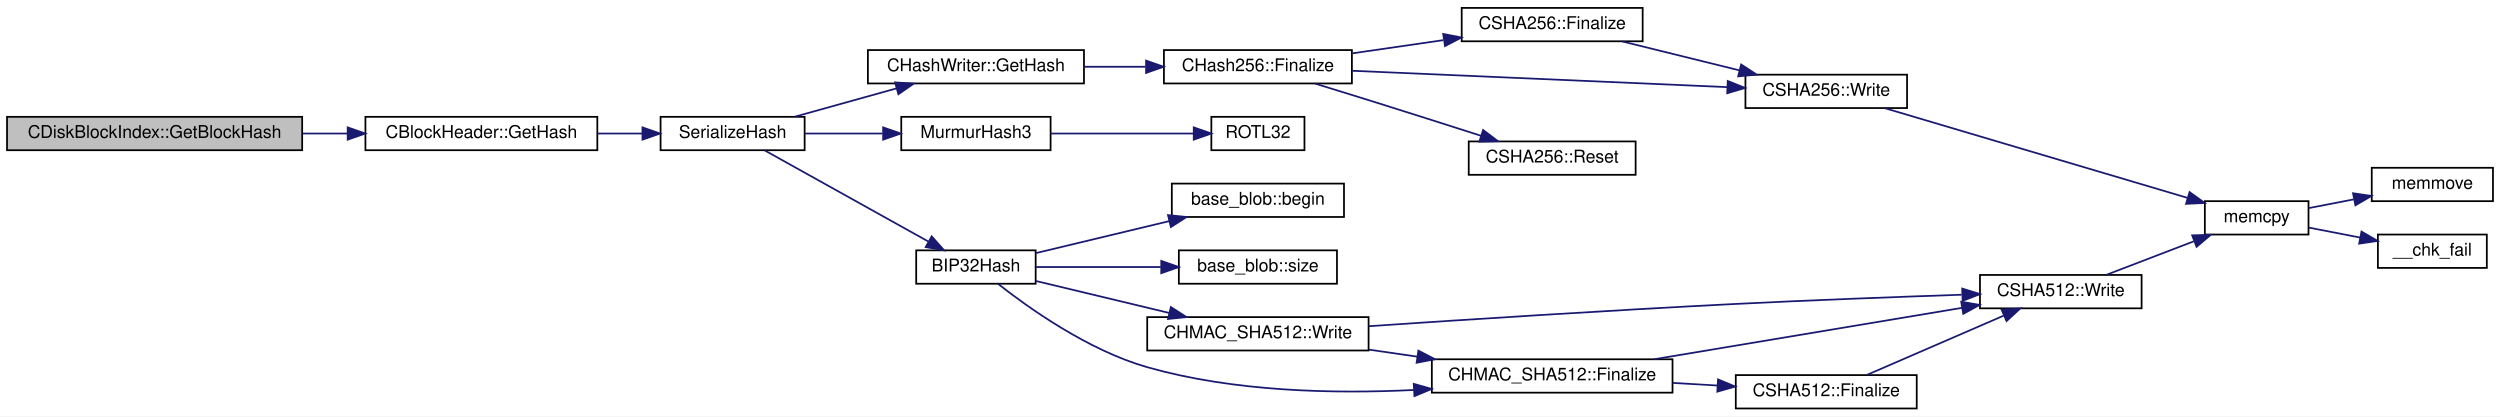
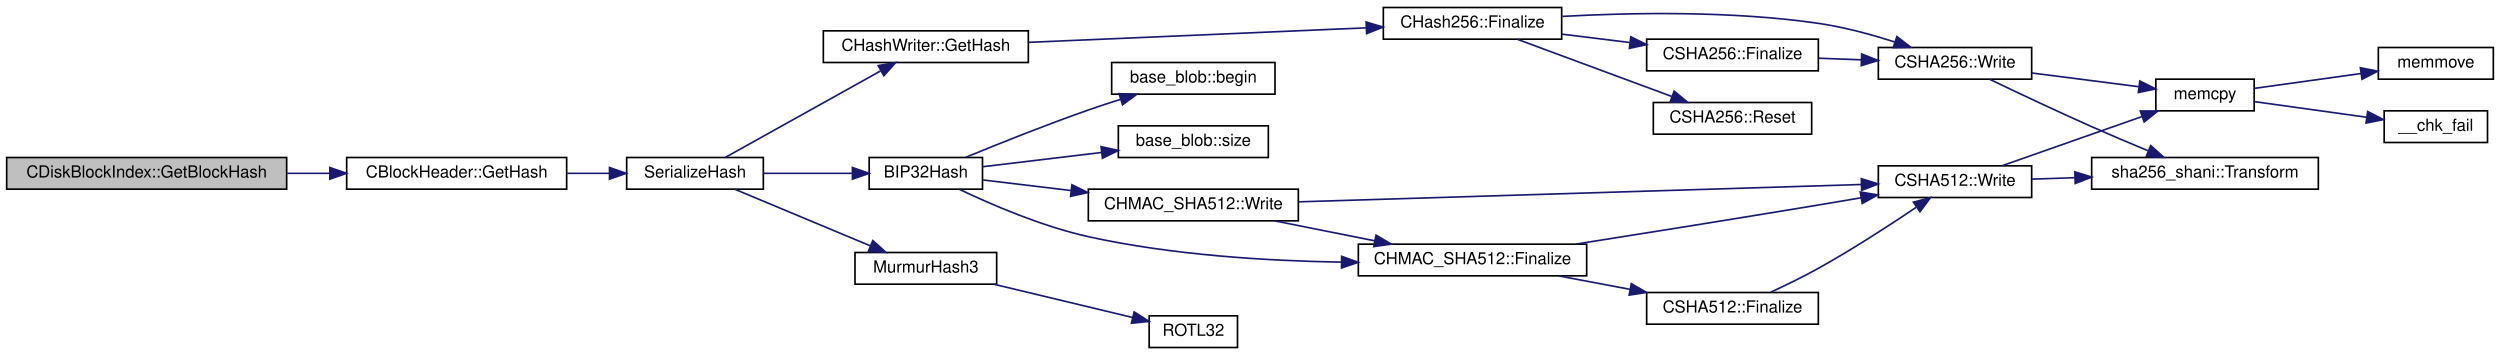
- <svg xmlns="http://www.w3.org/2000/svg" xmlns:xlink="http://www.w3.org/1999/xlink" width="1423pt" height="237pt" viewBox="0.00 0.00 1423.00 237.00">
-   <g id="graph0" class="graph" transform="scale(1 1) rotate(0) translate(4 233)">
-     <polygon fill="white" stroke="none" points="-4,4 -4,-233 1419,-233 1419,4 -4,4" />
+ <svg xmlns="http://www.w3.org/2000/svg" xmlns:xlink="http://www.w3.org/1999/xlink" width="1500pt" height="213pt" viewBox="0.00 0.00 1500.00 213.00">
+   <g id="graph0" class="graph" transform="scale(1 1) rotate(0) translate(4 209)">
+     <polygon fill="white" stroke="none" points="-4,4 -4,-209 1496,-209 1496,4 -4,4" />
    <g id="node1" class="node">
-       <polygon fill="#bfbfbf" stroke="black" points="0,-147.5 0,-166.5 168,-166.5 168,-147.5 0,-147.5" />
-       <text text-anchor="middle" x="84" y="-154.5" font-family="Helvetica,sans-Serif" font-size="10.00">CDiskBlockIndex::GetBlockHash</text>
+       <polygon fill="#bfbfbf" stroke="black" points="0,-95.5 0,-114.5 168,-114.5 168,-95.5 0,-95.5" />
+       <text text-anchor="middle" x="84" y="-102.5" font-family="Helvetica,sans-Serif" font-size="10.00">CDiskBlockIndex::GetBlockHash</text>
    </g>
    <g id="node2" class="node">
      <g id="a_node2">
        <a xlink:href="class_c_block_header.html#ae1165e54882d364b030fb33673d64dbd" target="_top" xlink:title="CBlockHeader::GetHash">
-           <polygon fill="white" stroke="black" points="204,-147.5 204,-166.5 336,-166.5 336,-147.5 204,-147.5" />
-           <text text-anchor="middle" x="270" y="-154.5" font-family="Helvetica,sans-Serif" font-size="10.00">CBlockHeader::GetHash</text>
+           <polygon fill="white" stroke="black" points="204,-95.5 204,-114.5 336,-114.5 336,-95.5 204,-95.5" />
+           <text text-anchor="middle" x="270" y="-102.5" font-family="Helvetica,sans-Serif" font-size="10.00">CBlockHeader::GetHash</text>
        </a>
      </g>
    </g>
    <g id="edge1" class="edge">
-       <path fill="none" stroke="midnightblue" d="M168.118,-157C176.649,-157 185.283,-157 193.723,-157" />
-       <polygon fill="midnightblue" stroke="midnightblue" points="193.901,-160.5 203.901,-157 193.901,-153.5 193.901,-160.5" />
+       <path fill="none" stroke="midnightblue" d="M168.118,-105C176.649,-105 185.283,-105 193.723,-105" />
+       <polygon fill="midnightblue" stroke="midnightblue" points="193.901,-108.5 203.901,-105 193.901,-101.5 193.901,-108.5" />
    </g>
    <g id="node3" class="node">
      <g id="a_node3">
        <a xlink:href="hash_8h.html#a6de694e43f17c62025c6883965b65e63" target="_top" xlink:title="Compute the 256-bit hash of an object's serialization. ">
-           <polygon fill="white" stroke="black" points="372,-147.5 372,-166.5 454,-166.5 454,-147.5 372,-147.5" />
-           <text text-anchor="middle" x="413" y="-154.5" font-family="Helvetica,sans-Serif" font-size="10.00">SerializeHash</text>
+           <polygon fill="white" stroke="black" points="372,-95.5 372,-114.5 454,-114.5 454,-95.5 372,-95.5" />
+           <text text-anchor="middle" x="413" y="-102.5" font-family="Helvetica,sans-Serif" font-size="10.00">SerializeHash</text>
        </a>
      </g>
    </g>
    <g id="edge2" class="edge">
-       <path fill="none" stroke="midnightblue" d="M336.134,-157C344.658,-157 353.287,-157 361.519,-157" />
-       <polygon fill="midnightblue" stroke="midnightblue" points="361.695,-160.5 371.695,-157 361.695,-153.5 361.695,-160.5" />
+       <path fill="none" stroke="midnightblue" d="M336.134,-105C344.658,-105 353.287,-105 361.519,-105" />
+       <polygon fill="midnightblue" stroke="midnightblue" points="361.695,-108.5 371.695,-105 361.695,-101.5 361.695,-108.5" />
    </g>
    <g id="node4" class="node">
      <g id="a_node4">
        <a xlink:href="class_c_hash_writer.html#ae94a937211502eabf19477630090093a" target="_top" xlink:title="CHashWriter::GetHash">
-           <polygon fill="white" stroke="black" points="490,-185.5 490,-204.5 613,-204.5 613,-185.5 490,-185.5" />
-           <text text-anchor="middle" x="551.5" y="-192.5" font-family="Helvetica,sans-Serif" font-size="10.00">CHashWriter::GetHash</text>
+           <polygon fill="white" stroke="black" points="490,-171.5 490,-190.5 613,-190.5 613,-171.5 490,-171.5" />
+           <text text-anchor="middle" x="551.5" y="-178.5" font-family="Helvetica,sans-Serif" font-size="10.00">CHashWriter::GetHash</text>
        </a>
      </g>
    </g>
    <g id="edge3" class="edge">
-       <path fill="none" stroke="midnightblue" d="M448.445,-166.589C465.985,-171.472 487.51,-177.464 506.263,-182.685" />
-       <polygon fill="midnightblue" stroke="midnightblue" points="505.494,-186.104 516.066,-185.414 507.371,-179.36 505.494,-186.104" />
-     </g>
-     <g id="node12" class="node">
-       <g id="a_node12">
+       <path fill="none" stroke="midnightblue" d="M431.288,-114.625C454.775,-127.703 496.97,-151.196 524.343,-166.437" />
+       <polygon fill="midnightblue" stroke="midnightblue" points="522.913,-169.646 533.353,-171.453 526.318,-163.53 522.913,-169.646" />
+     </g>
+     <g id="node13" class="node">
+       <g id="a_node13">
        <a xlink:href="hash_8h.html#a3cf0406d24590eaad9a3163c552e9730" target="_top" xlink:title="MurmurHash3">
-           <polygon fill="white" stroke="black" points="509,-147.5 509,-166.5 594,-166.5 594,-147.5 509,-147.5" />
-           <text text-anchor="middle" x="551.5" y="-154.5" font-family="Helvetica,sans-Serif" font-size="10.00">MurmurHash3</text>
-         </a>
-       </g>
-     </g>
-     <g id="edge12" class="edge">
-       <path fill="none" stroke="midnightblue" d="M454.216,-157C468.012,-157 483.656,-157 498.264,-157" />
-       <polygon fill="midnightblue" stroke="midnightblue" points="498.676,-160.5 508.676,-157 498.676,-153.5 498.676,-160.5" />
-     </g>
-     <g id="node14" class="node">
-       <g id="a_node14">
+           <polygon fill="white" stroke="black" points="509,-38.5 509,-57.5 594,-57.5 594,-38.5 509,-38.5" />
+           <text text-anchor="middle" x="551.5" y="-45.5" font-family="Helvetica,sans-Serif" font-size="10.00">MurmurHash3</text>
+         </a>
+       </g>
+     </g>
+     <g id="edge13" class="edge">
+       <path fill="none" stroke="midnightblue" d="M436.847,-95.46C459.091,-86.171 493.112,-71.964 518.137,-61.514" />
+       <polygon fill="midnightblue" stroke="midnightblue" points="519.699,-64.655 527.578,-57.572 517.002,-58.195 519.699,-64.655" />
+     </g>
+     <g id="node15" class="node">
+       <g id="a_node15">
        <a xlink:href="hash_8h.html#a391c1a6a1f947abbc53cc51fc709110e" target="_top" xlink:title="BIP32Hash">
-           <polygon fill="white" stroke="black" points="517.5,-71.5 517.5,-90.5 585.5,-90.5 585.5,-71.5 517.5,-71.5" />
-           <text text-anchor="middle" x="551.5" y="-78.5" font-family="Helvetica,sans-Serif" font-size="10.00">BIP32Hash</text>
-         </a>
-       </g>
-     </g>
-     <g id="edge14" class="edge">
-       <path fill="none" stroke="midnightblue" d="M431.288,-147.375C454.775,-134.297 496.97,-110.804 524.343,-95.563" />
-       <polygon fill="midnightblue" stroke="midnightblue" points="526.318,-98.47 533.353,-90.547 522.913,-92.354 526.318,-98.47" />
+           <polygon fill="white" stroke="black" points="517.5,-95.5 517.5,-114.5 585.5,-114.5 585.5,-95.5 517.5,-95.5" />
+           <text text-anchor="middle" x="551.5" y="-102.5" font-family="Helvetica,sans-Serif" font-size="10.00">BIP32Hash</text>
+         </a>
+       </g>
+     </g>
+     <g id="edge15" class="edge">
+       <path fill="none" stroke="midnightblue" d="M454.216,-105C470.888,-105 490.261,-105 507.24,-105" />
+       <polygon fill="midnightblue" stroke="midnightblue" points="507.457,-108.5 517.457,-105 507.457,-101.5 507.457,-108.5" />
    </g>
    <g id="node5" class="node">
      <g id="a_node5">
        <a xlink:href="class_c_hash256.html#aa8a70c1b7cf24ce7d00240a1131cf4e7" target="_top" xlink:title="CHash256::Finalize">
-           <polygon fill="white" stroke="black" points="658.5,-185.5 658.5,-204.5 765.5,-204.5 765.5,-185.5 658.5,-185.5" />
-           <text text-anchor="middle" x="712" y="-192.5" font-family="Helvetica,sans-Serif" font-size="10.00">CHash256::Finalize</text>
+           <polygon fill="white" stroke="black" points="826,-185.5 826,-204.5 933,-204.5 933,-185.5 826,-185.5" />
+           <text text-anchor="middle" x="879.5" y="-192.5" font-family="Helvetica,sans-Serif" font-size="10.00">CHash256::Finalize</text>
        </a>
      </g>
    </g>
    <g id="edge4" class="edge">
-       <path fill="none" stroke="midnightblue" d="M613.327,-195C624.69,-195 636.587,-195 648.014,-195" />
-       <polygon fill="midnightblue" stroke="midnightblue" points="648.346,-198.5 658.346,-195 648.346,-191.5 648.346,-198.5" />
+       <path fill="none" stroke="midnightblue" d="M613.054,-183.6C670.724,-186.077 757.166,-189.789 815.601,-192.299" />
+       <polygon fill="midnightblue" stroke="midnightblue" points="815.67,-195.805 825.811,-192.737 815.971,-188.811 815.67,-195.805" />
    </g>
    <g id="node6" class="node">
      <g id="a_node6">
        <a xlink:href="class_c_s_h_a256.html#a4259230be0caefa590bc324fc12b9b90" target="_top" xlink:title="CSHA256::Finalize">
-           <polygon fill="white" stroke="black" points="828,-209.5 828,-228.5 931,-228.5 931,-209.5 828,-209.5" />
-           <text text-anchor="middle" x="879.5" y="-216.5" font-family="Helvetica,sans-Serif" font-size="10.00">CSHA256::Finalize</text>
+           <polygon fill="white" stroke="black" points="984,-166.5 984,-185.5 1087,-185.5 1087,-166.5 984,-166.5" />
+           <text text-anchor="middle" x="1035.5" y="-173.5" font-family="Helvetica,sans-Serif" font-size="10.00">CSHA256::Finalize</text>
        </a>
      </g>
    </g>
    <g id="edge5" class="edge">
-       <path fill="none" stroke="midnightblue" d="M765.82,-202.66C782.272,-205.045 800.547,-207.696 817.509,-210.155" />
-       <polygon fill="midnightblue" stroke="midnightblue" points="817.474,-213.687 827.873,-211.658 818.479,-206.759 817.474,-213.687" />
+       <path fill="none" stroke="midnightblue" d="M933.067,-188.514C946.191,-186.895 960.37,-185.146 973.849,-183.483" />
+       <polygon fill="midnightblue" stroke="midnightblue" points="974.494,-186.93 983.991,-182.232 973.637,-179.983 974.494,-186.93" />
    </g>
    <g id="node7" class="node">
      <g id="a_node7">
        <a xlink:href="class_c_s_h_a256.html#a9d7de520a562655da85349372820c883" target="_top" xlink:title="CSHA256::Write">
-           <polygon fill="white" stroke="black" points="989.5,-171.5 989.5,-190.5 1081.5,-190.5 1081.5,-171.5 989.5,-171.5" />
-           <text text-anchor="middle" x="1035.5" y="-178.5" font-family="Helvetica,sans-Serif" font-size="10.00">CSHA256::Write</text>
+           <polygon fill="white" stroke="black" points="1123,-161.5 1123,-180.5 1215,-180.5 1215,-161.5 1123,-161.5" />
+           <text text-anchor="middle" x="1169" y="-168.5" font-family="Helvetica,sans-Serif" font-size="10.00">CSHA256::Write</text>
+         </a>
+       </g>
+     </g>
+     <g id="edge12" class="edge">
+       <path fill="none" stroke="midnightblue" d="M933.423,-199.161C975.319,-201.456 1035.2,-202.513 1087,-195 1102.3,-192.781 1118.73,-188.32 1132.77,-183.84" />
+       <polygon fill="midnightblue" stroke="midnightblue" points="1134.13,-187.076 1142.52,-180.606 1131.93,-180.432 1134.13,-187.076" />
+     </g>
+     <g id="node12" class="node">
+       <g id="a_node12">
+         <a xlink:href="class_c_s_h_a256.html#a2122395dd5604990eaa0077b43a0e8d4" target="_top" xlink:title="CSHA256::Reset">
+           <polygon fill="white" stroke="black" points="988,-128.5 988,-147.5 1083,-147.5 1083,-128.5 988,-128.5" />
+           <text text-anchor="middle" x="1035.5" y="-135.5" font-family="Helvetica,sans-Serif" font-size="10.00">CSHA256::Reset</text>
        </a>
      </g>
    </g>
    <g id="edge11" class="edge">
-       <path fill="none" stroke="midnightblue" d="M765.729,-192.704C824.585,-190.141 919.398,-186.012 979.255,-183.406" />
-       <polygon fill="midnightblue" stroke="midnightblue" points="979.441,-186.901 989.279,-182.969 979.136,-179.908 979.441,-186.901" />
-     </g>
-     <g id="node11" class="node">
-       <g id="a_node11">
-         <a xlink:href="class_c_s_h_a256.html#a2122395dd5604990eaa0077b43a0e8d4" target="_top" xlink:title="CSHA256::Reset">
-           <polygon fill="white" stroke="black" points="832,-133.5 832,-152.5 927,-152.5 927,-133.5 832,-133.5" />
-           <text text-anchor="middle" x="879.5" y="-140.5" font-family="Helvetica,sans-Serif" font-size="10.00">CSHA256::Reset</text>
-         </a>
-       </g>
-     </g>
-     <g id="edge10" class="edge">
-       <path fill="none" stroke="midnightblue" d="M744.562,-185.403C754.327,-182.414 765.115,-179.091 775,-176 796.154,-169.387 819.696,-161.891 838.977,-155.717" />
-       <polygon fill="midnightblue" stroke="midnightblue" points="840.182,-159.006 848.636,-152.62 838.044,-152.34 840.182,-159.006" />
+       <path fill="none" stroke="midnightblue" d="M906.276,-185.459C931.705,-176.047 970.776,-161.586 999.107,-151.1" />
+       <polygon fill="midnightblue" stroke="midnightblue" points="1000.48,-154.325 1008.64,-147.572 998.047,-147.76 1000.48,-154.325" />
    </g>
    <g id="edge6" class="edge">
-       <path fill="none" stroke="midnightblue" d="M919.361,-209.411C939.591,-204.419 964.521,-198.268 986.004,-192.967" />
-       <polygon fill="midnightblue" stroke="midnightblue" points="987.048,-196.314 995.919,-190.52 985.371,-189.518 987.048,-196.314" />
+       <path fill="none" stroke="midnightblue" d="M1087.34,-174.067C1095.67,-173.75 1104.33,-173.421 1112.75,-173.101" />
+       <polygon fill="midnightblue" stroke="midnightblue" points="1113.01,-176.593 1122.87,-172.716 1112.74,-169.599 1113.01,-176.593" />
    </g>
    <g id="node8" class="node">
      <g id="a_node8">
        <a xlink:href="glibc__compat_8cpp.html#a0f46826ab0466591e136db24394923cf" target="_top" xlink:title="memcpy">
-           <polygon fill="white" stroke="black" points="1251,-99.5 1251,-118.5 1310,-118.5 1310,-99.5 1251,-99.5" />
-           <text text-anchor="middle" x="1280.5" y="-106.5" font-family="Helvetica,sans-Serif" font-size="10.00">memcpy</text>
+           <polygon fill="white" stroke="black" points="1289.5,-142.5 1289.5,-161.5 1348.5,-161.5 1348.5,-142.5 1289.5,-142.5" />
+           <text text-anchor="middle" x="1319" y="-149.5" font-family="Helvetica,sans-Serif" font-size="10.00">memcpy</text>
        </a>
      </g>
    </g>
    <g id="edge7" class="edge">
-       <path fill="none" stroke="midnightblue" d="M1068.77,-171.439C1113.36,-158.225 1193.71,-134.421 1241.26,-120.33" />
-       <polygon fill="midnightblue" stroke="midnightblue" points="1242.29,-123.675 1250.89,-117.478 1240.3,-116.963 1242.29,-123.675" />
+       <path fill="none" stroke="midnightblue" d="M1215.21,-165.196C1235.67,-162.569 1259.62,-159.495 1279.25,-156.975" />
+       <polygon fill="midnightblue" stroke="midnightblue" points="1279.89,-160.421 1289.37,-155.676 1279,-153.478 1279.89,-160.421" />
+     </g>
+     <g id="node11" class="node">
+       <g id="a_node11">
+         <a xlink:href="namespacesha256__shani.html#a97d2e267c87add9a1172d948e05ba471" target="_top" xlink:title="sha256_shani::Transform">
+           <polygon fill="white" stroke="black" points="1251,-95.5 1251,-114.5 1387,-114.5 1387,-95.5 1251,-95.5" />
+           <text text-anchor="middle" x="1319" y="-102.5" font-family="Helvetica,sans-Serif" font-size="10.00">sha256_shani::Transform</text>
+         </a>
+       </g>
+     </g>
+     <g id="edge10" class="edge">
+       <path fill="none" stroke="midnightblue" d="M1189.86,-161.391C1206.19,-153.561 1229.98,-142.316 1251,-133 1261.94,-128.15 1273.98,-123.046 1284.8,-118.544" />
+       <polygon fill="midnightblue" stroke="midnightblue" points="1286.43,-121.66 1294.33,-114.603 1283.75,-115.192 1286.43,-121.66" />
    </g>
    <g id="node9" class="node">
      <g id="a_node9">
        <a xlink:href="glibc__compat_8cpp.html#a9778d49e9029dd75bc53ecbbf9f5e9a1" target="_top" xlink:title="memmove">
-           <polygon fill="white" stroke="black" points="1346,-118.5 1346,-137.5 1415,-137.5 1415,-118.5 1346,-118.5" />
-           <text text-anchor="middle" x="1380.5" y="-125.5" font-family="Helvetica,sans-Serif" font-size="10.00">memmove</text>
+           <polygon fill="white" stroke="black" points="1423,-161.5 1423,-180.5 1492,-180.5 1492,-161.5 1423,-161.5" />
+           <text text-anchor="middle" x="1457.5" y="-168.5" font-family="Helvetica,sans-Serif" font-size="10.00">memmove</text>
        </a>
      </g>
    </g>
    <g id="edge8" class="edge">
-       <path fill="none" stroke="midnightblue" d="M1310.11,-114.547C1318.15,-116.105 1327.08,-117.837 1335.79,-119.525" />
-       <polygon fill="midnightblue" stroke="midnightblue" points="1335.35,-123.006 1345.84,-121.474 1336.69,-116.134 1335.35,-123.006" />
+       <path fill="none" stroke="midnightblue" d="M1348.61,-155.983C1367.16,-158.564 1391.67,-161.976 1412.65,-164.896" />
+       <polygon fill="midnightblue" stroke="midnightblue" points="1412.23,-168.372 1422.62,-166.284 1413.2,-161.439 1412.23,-168.372" />
    </g>
    <g id="node10" class="node">
      <g id="a_node10">
        <a xlink:href="glibc__compat_8cpp.html#a424ac71631da5ada2976630ff67051d1" target="_top" xlink:title="__chk_fail">
-           <polygon fill="white" stroke="black" points="1349.5,-80.5 1349.5,-99.5 1411.5,-99.5 1411.5,-80.5 1349.5,-80.5" />
-           <text text-anchor="middle" x="1380.5" y="-87.5" font-family="Helvetica,sans-Serif" font-size="10.00">__chk_fail</text>
+           <polygon fill="white" stroke="black" points="1426.5,-123.5 1426.5,-142.5 1488.5,-142.5 1488.5,-123.5 1426.5,-123.5" />
+           <text text-anchor="middle" x="1457.5" y="-130.5" font-family="Helvetica,sans-Serif" font-size="10.00">__chk_fail</text>
        </a>
      </g>
    </g>
    <g id="edge9" class="edge">
-       <path fill="none" stroke="midnightblue" d="M1310.11,-103.453C1319.25,-101.681 1329.54,-99.686 1339.35,-97.785" />
-       <polygon fill="midnightblue" stroke="midnightblue" points="1340.17,-101.191 1349.32,-95.851 1338.84,-94.319 1340.17,-101.191" />
-     </g>
-     <g id="node13" class="node">
-       <g id="a_node13">
+       <path fill="none" stroke="midnightblue" d="M1348.61,-148.017C1368.19,-145.293 1394.41,-141.642 1416.11,-138.623" />
+       <polygon fill="midnightblue" stroke="midnightblue" points="1416.61,-142.087 1426.03,-137.242 1415.64,-135.154 1416.61,-142.087" />
+     </g>
+     <g id="node14" class="node">
+       <g id="a_node14">
        <a xlink:href="hash_8cpp.html#aa8045f521ac28bee04e4980f93272dc0" target="_top" xlink:title="ROTL32">
-           <polygon fill="white" stroke="black" points="685.5,-147.5 685.5,-166.5 738.5,-166.5 738.5,-147.5 685.5,-147.5" />
-           <text text-anchor="middle" x="712" y="-154.5" font-family="Helvetica,sans-Serif" font-size="10.00">ROTL32</text>
-         </a>
-       </g>
-     </g>
-     <g id="edge13" class="edge">
-       <path fill="none" stroke="midnightblue" d="M594.144,-157C619.391,-157 651.268,-157 675.348,-157" />
-       <polygon fill="midnightblue" stroke="midnightblue" points="675.479,-160.5 685.479,-157 675.479,-153.5 675.479,-160.5" />
-     </g>
-     <g id="node15" class="node">
-       <g id="a_node15">
-         <a xlink:href="classbase__blob.html#aeee68e00ceeacf49086e98b661e017ff" target="_top" xlink:title="base_blob::begin">
-           <polygon fill="white" stroke="black" points="663,-109.5 663,-128.5 761,-128.5 761,-109.5 663,-109.5" />
-           <text text-anchor="middle" x="712" y="-116.5" font-family="Helvetica,sans-Serif" font-size="10.00">base_blob::begin</text>
-         </a>
-       </g>
-     </g>
-     <g id="edge15" class="edge">
-       <path fill="none" stroke="midnightblue" d="M585.727,-88.966C607.667,-94.226 636.81,-101.213 661.465,-107.124" />
-       <polygon fill="midnightblue" stroke="midnightblue" points="660.83,-110.571 671.37,-109.499 662.462,-103.764 660.83,-110.571" />
+           <polygon fill="white" stroke="black" points="685.5,-0.5 685.5,-19.5 738.5,-19.5 738.5,-0.5 685.5,-0.5" />
+           <text text-anchor="middle" x="712" y="-7.5" font-family="Helvetica,sans-Serif" font-size="10.00">ROTL32</text>
+         </a>
+       </g>
+     </g>
+     <g id="edge14" class="edge">
+       <path fill="none" stroke="midnightblue" d="M592.496,-38.411C618.014,-32.293 650.796,-24.434 675.409,-18.533" />
+       <polygon fill="midnightblue" stroke="midnightblue" points="676.505,-21.869 685.413,-16.134 674.873,-15.062 676.505,-21.869" />
    </g>
    <g id="node16" class="node">
      <g id="a_node16">
-         <a xlink:href="classbase__blob.html#a449c3f902fcab7af6c74aa9fee099542" target="_top" xlink:title="base_blob::size">
-           <polygon fill="white" stroke="black" points="667,-71.5 667,-90.5 757,-90.5 757,-71.5 667,-71.5" />
-           <text text-anchor="middle" x="712" y="-78.5" font-family="Helvetica,sans-Serif" font-size="10.00">base_blob::size</text>
+         <a xlink:href="classbase__blob.html#aeee68e00ceeacf49086e98b661e017ff" target="_top" xlink:title="base_blob::begin">
+           <polygon fill="white" stroke="black" points="663,-152.5 663,-171.5 761,-171.5 761,-152.5 663,-152.5" />
+           <text text-anchor="middle" x="712" y="-159.5" font-family="Helvetica,sans-Serif" font-size="10.00">base_blob::begin</text>
        </a>
      </g>
    </g>
    <g id="edge16" class="edge">
-       <path fill="none" stroke="midnightblue" d="M585.727,-81C606.286,-81 633.169,-81 656.759,-81" />
-       <polygon fill="midnightblue" stroke="midnightblue" points="656.984,-84.5 666.984,-81 656.984,-77.5 656.984,-84.5" />
+       <path fill="none" stroke="midnightblue" d="M575.319,-114.566C594.756,-122.574 623.504,-134.089 649,-143 655.137,-145.145 661.661,-147.289 668.084,-149.324" />
+       <polygon fill="midnightblue" stroke="midnightblue" points="667.436,-152.788 678.025,-152.415 669.515,-146.104 667.436,-152.788" />
    </g>
    <g id="node17" class="node">
      <g id="a_node17">
+         <a xlink:href="classbase__blob.html#a449c3f902fcab7af6c74aa9fee099542" target="_top" xlink:title="base_blob::size">
+           <polygon fill="white" stroke="black" points="667,-114.5 667,-133.5 757,-133.5 757,-114.5 667,-114.5" />
+           <text text-anchor="middle" x="712" y="-121.5" font-family="Helvetica,sans-Serif" font-size="10.00">base_blob::size</text>
+         </a>
+       </g>
+     </g>
+     <g id="edge17" class="edge">
+       <path fill="none" stroke="midnightblue" d="M585.727,-108.983C606.286,-111.448 633.169,-114.67 656.759,-117.498" />
+       <polygon fill="midnightblue" stroke="midnightblue" points="656.638,-121.008 666.984,-118.724 657.471,-114.058 656.638,-121.008" />
+     </g>
+     <g id="node18" class="node">
+       <g id="a_node18">
        <a xlink:href="class_c_h_m_a_c___s_h_a512.html#aefdf2b068b668027b67c8822227a5a18" target="_top" xlink:title="CHMAC_SHA512::Write">
-           <polygon fill="white" stroke="black" points="649,-33.5 649,-52.5 775,-52.5 775,-33.5 649,-33.5" />
-           <text text-anchor="middle" x="712" y="-40.5" font-family="Helvetica,sans-Serif" font-size="10.00">CHMAC_SHA512::Write</text>
-         </a>
-       </g>
-     </g>
-     <g id="edge17" class="edge">
-       <path fill="none" stroke="midnightblue" d="M585.727,-73.034C607.667,-67.774 636.81,-60.787 661.465,-54.876" />
-       <polygon fill="midnightblue" stroke="midnightblue" points="662.462,-58.236 671.37,-52.501 660.83,-51.429 662.462,-58.236" />
+           <polygon fill="white" stroke="black" points="649,-76.5 649,-95.5 775,-95.5 775,-76.5 649,-76.5" />
+           <text text-anchor="middle" x="712" y="-83.5" font-family="Helvetica,sans-Serif" font-size="10.00">CHMAC_SHA512::Write</text>
+         </a>
+       </g>
+     </g>
+     <g id="edge18" class="edge">
+       <path fill="none" stroke="midnightblue" d="M585.727,-101.017C601.122,-99.171 620.063,-96.901 638.512,-94.689" />
+       <polygon fill="midnightblue" stroke="midnightblue" points="639.172,-98.135 648.685,-93.47 638.339,-91.185 639.172,-98.135" />
+     </g>
+     <g id="node20" class="node">
+       <g id="a_node20">
+         <a xlink:href="class_c_h_m_a_c___s_h_a512.html#a3042ed5129bd381eb18ed2da201d6ed5" target="_top" xlink:title="CHMAC_SHA512::Finalize">
+           <polygon fill="white" stroke="black" points="811,-43.5 811,-62.5 948,-62.5 948,-43.5 811,-43.5" />
+           <text text-anchor="middle" x="879.5" y="-50.5" font-family="Helvetica,sans-Serif" font-size="10.00">CHMAC_SHA512::Finalize</text>
+         </a>
+       </g>
+     </g>
+     <g id="edge26" class="edge">
+       <path fill="none" stroke="midnightblue" d="M571.526,-95.435C590.593,-86.352 621.049,-73.193 649,-67 698.715,-55.986 755.869,-52.472 800.704,-51.718" />
+       <polygon fill="midnightblue" stroke="midnightblue" points="800.992,-55.215 810.948,-51.59 800.905,-48.216 800.992,-55.215" />
    </g>
    <g id="node19" class="node">
      <g id="a_node19">
-         <a xlink:href="class_c_h_m_a_c___s_h_a512.html#a3042ed5129bd381eb18ed2da201d6ed5" target="_top" xlink:title="CHMAC_SHA512::Finalize">
-           <polygon fill="white" stroke="black" points="811,-9.5 811,-28.5 948,-28.5 948,-9.5 811,-9.5" />
-           <text text-anchor="middle" x="879.5" y="-16.5" font-family="Helvetica,sans-Serif" font-size="10.00">CHMAC_SHA512::Finalize</text>
-         </a>
-       </g>
+         <a xlink:href="class_c_s_h_a512.html#aefd8260a2c205f11d44670ae68f1aff0" target="_top" xlink:title="CSHA512::Write">
+           <polygon fill="white" stroke="black" points="1123,-90.5 1123,-109.5 1215,-109.5 1215,-90.5 1123,-90.5" />
+           <text text-anchor="middle" x="1169" y="-97.5" font-family="Helvetica,sans-Serif" font-size="10.00">CSHA512::Write</text>
+         </a>
+       </g>
+     </g>
+     <g id="edge19" class="edge">
+       <path fill="none" stroke="midnightblue" d="M775.312,-87.917C864.562,-90.663 1027.4,-95.674 1112.64,-98.297" />
+       <polygon fill="midnightblue" stroke="midnightblue" points="1112.79,-101.803 1122.89,-98.612 1113,-94.806 1112.79,-101.803" />
+     </g>
+     <g id="edge22" class="edge">
+       <path fill="none" stroke="midnightblue" d="M760.869,-76.455C779.567,-72.727 801.173,-68.419 820.727,-64.52" />
+       <polygon fill="midnightblue" stroke="midnightblue" points="821.616,-67.912 830.738,-62.523 820.247,-61.047 821.616,-67.912" />
+     </g>
+     <g id="edge20" class="edge">
+       <path fill="none" stroke="midnightblue" d="M1197.15,-109.538C1220.75,-117.831 1255.16,-129.921 1281.23,-139.082" />
+       <polygon fill="midnightblue" stroke="midnightblue" points="1280.18,-142.422 1290.78,-142.435 1282.5,-135.818 1280.18,-142.422" />
+     </g>
+     <g id="edge21" class="edge">
+       <path fill="none" stroke="midnightblue" d="M1215.21,-101.527C1223.34,-101.802 1232.01,-102.095 1240.75,-102.39" />
+       <polygon fill="midnightblue" stroke="midnightblue" points="1240.89,-105.897 1251,-102.736 1241.12,-98.901 1240.89,-105.897" />
+     </g>
+     <g id="edge25" class="edge">
+       <path fill="none" stroke="midnightblue" d="M941.524,-62.544C982.652,-69.027 1038.11,-77.87 1087,-86 1095.3,-87.38 1104.07,-88.867 1112.65,-90.338" />
+       <polygon fill="midnightblue" stroke="midnightblue" points="1112.16,-93.804 1122.61,-92.05 1113.34,-86.905 1112.16,-93.804" />
+     </g>
+     <g id="node21" class="node">
+       <g id="a_node21">
+         <a xlink:href="class_c_s_h_a512.html#aef4627aae19eeeb54bf02ea7b222b688" target="_top" xlink:title="CSHA512::Finalize">
+           <polygon fill="white" stroke="black" points="984,-14.5 984,-33.5 1087,-33.5 1087,-14.5 984,-14.5" />
+           <text text-anchor="middle" x="1035.5" y="-21.5" font-family="Helvetica,sans-Serif" font-size="10.00">CSHA512::Finalize</text>
+         </a>
+       </g>
+     </g>
+     <g id="edge23" class="edge">
+       <path fill="none" stroke="midnightblue" d="M931.352,-43.424C944.959,-40.862 959.801,-38.067 973.878,-35.416" />
+       <polygon fill="midnightblue" stroke="midnightblue" points="974.784,-38.807 983.964,-33.517 973.489,-31.928 974.784,-38.807" />
    </g>
    <g id="edge24" class="edge">
-       <path fill="none" stroke="midnightblue" d="M564.059,-71.45C581.293,-57.88 615.317,-33.6 649,-24 698.172,-9.985 755.7,-8.762 800.857,-11.029" />
-       <polygon fill="midnightblue" stroke="midnightblue" points="800.699,-14.525 810.882,-11.599 801.097,-7.537 800.699,-14.525" />
-     </g>
-     <g id="node18" class="node">
-       <g id="a_node18">
-         <a xlink:href="class_c_s_h_a512.html#aefd8260a2c205f11d44670ae68f1aff0" target="_top" xlink:title="CSHA512::Write">
-           <polygon fill="white" stroke="black" points="1123,-57.5 1123,-76.5 1215,-76.5 1215,-57.5 1123,-57.5" />
-           <text text-anchor="middle" x="1169" y="-64.5" font-family="Helvetica,sans-Serif" font-size="10.00">CSHA512::Write</text>
-         </a>
-       </g>
-     </g>
-     <g id="edge18" class="edge">
-       <path fill="none" stroke="midnightblue" d="M775.134,-47.334C830.046,-51.06 912.319,-56.389 984,-60 1027.15,-62.174 1076.03,-64.004 1112.55,-65.246" />
-       <polygon fill="midnightblue" stroke="midnightblue" points="1112.88,-68.759 1122.99,-65.597 1113.12,-61.763 1112.88,-68.759" />
-     </g>
-     <g id="edge20" class="edge">
-       <path fill="none" stroke="midnightblue" d="M775.097,-33.995C784.123,-32.686 793.499,-31.326 802.757,-29.984" />
-       <polygon fill="midnightblue" stroke="midnightblue" points="803.341,-33.436 812.735,-28.537 802.336,-26.508 803.341,-33.436" />
-     </g>
-     <g id="edge19" class="edge">
-       <path fill="none" stroke="midnightblue" d="M1194.85,-76.531C1209.58,-82.183 1228.49,-89.434 1244.69,-95.649" />
-       <polygon fill="midnightblue" stroke="midnightblue" points="1243.78,-99.049 1254.37,-99.362 1246.29,-92.513 1243.78,-99.049" />
-     </g>
-     <g id="edge23" class="edge">
-       <path fill="none" stroke="midnightblue" d="M937.644,-28.541C988.508,-37.033 1062.43,-49.375 1112.72,-57.771" />
-       <polygon fill="midnightblue" stroke="midnightblue" points="1112.32,-61.253 1122.76,-59.448 1113.48,-54.349 1112.32,-61.253" />
-     </g>
-     <g id="node20" class="node">
-       <g id="a_node20">
-         <a xlink:href="class_c_s_h_a512.html#aef4627aae19eeeb54bf02ea7b222b688" target="_top" xlink:title="CSHA512::Finalize">
-           <polygon fill="white" stroke="black" points="984,-0.5 984,-19.5 1087,-19.5 1087,-0.5 984,-0.5" />
-           <text text-anchor="middle" x="1035.5" y="-7.5" font-family="Helvetica,sans-Serif" font-size="10.00">CSHA512::Finalize</text>
-         </a>
-       </g>
-     </g>
-     <g id="edge21" class="edge">
-       <path fill="none" stroke="midnightblue" d="M948.047,-15.053C956.55,-14.556 965.21,-14.049 973.602,-13.559" />
-       <polygon fill="midnightblue" stroke="midnightblue" points="973.899,-17.048 983.678,-12.97 973.491,-10.06 973.899,-17.048" />
-     </g>
-     <g id="edge22" class="edge">
-       <path fill="none" stroke="midnightblue" d="M1058.51,-19.541C1079.84,-28.788 1112.42,-42.91 1136.5,-53.347" />
-       <polygon fill="midnightblue" stroke="midnightblue" points="1135.35,-56.663 1145.92,-57.428 1138.13,-50.24 1135.35,-56.663" />
+       <path fill="none" stroke="midnightblue" d="M1058.43,-33.684C1067.42,-37.841 1077.84,-42.908 1087,-48 1107.39,-59.331 1129.63,-73.767 1145.64,-84.553" />
+       <polygon fill="midnightblue" stroke="midnightblue" points="1144.04,-87.702 1154.28,-90.43 1147.98,-81.913 1144.04,-87.702" />
    </g>
  </g>
</svg>
